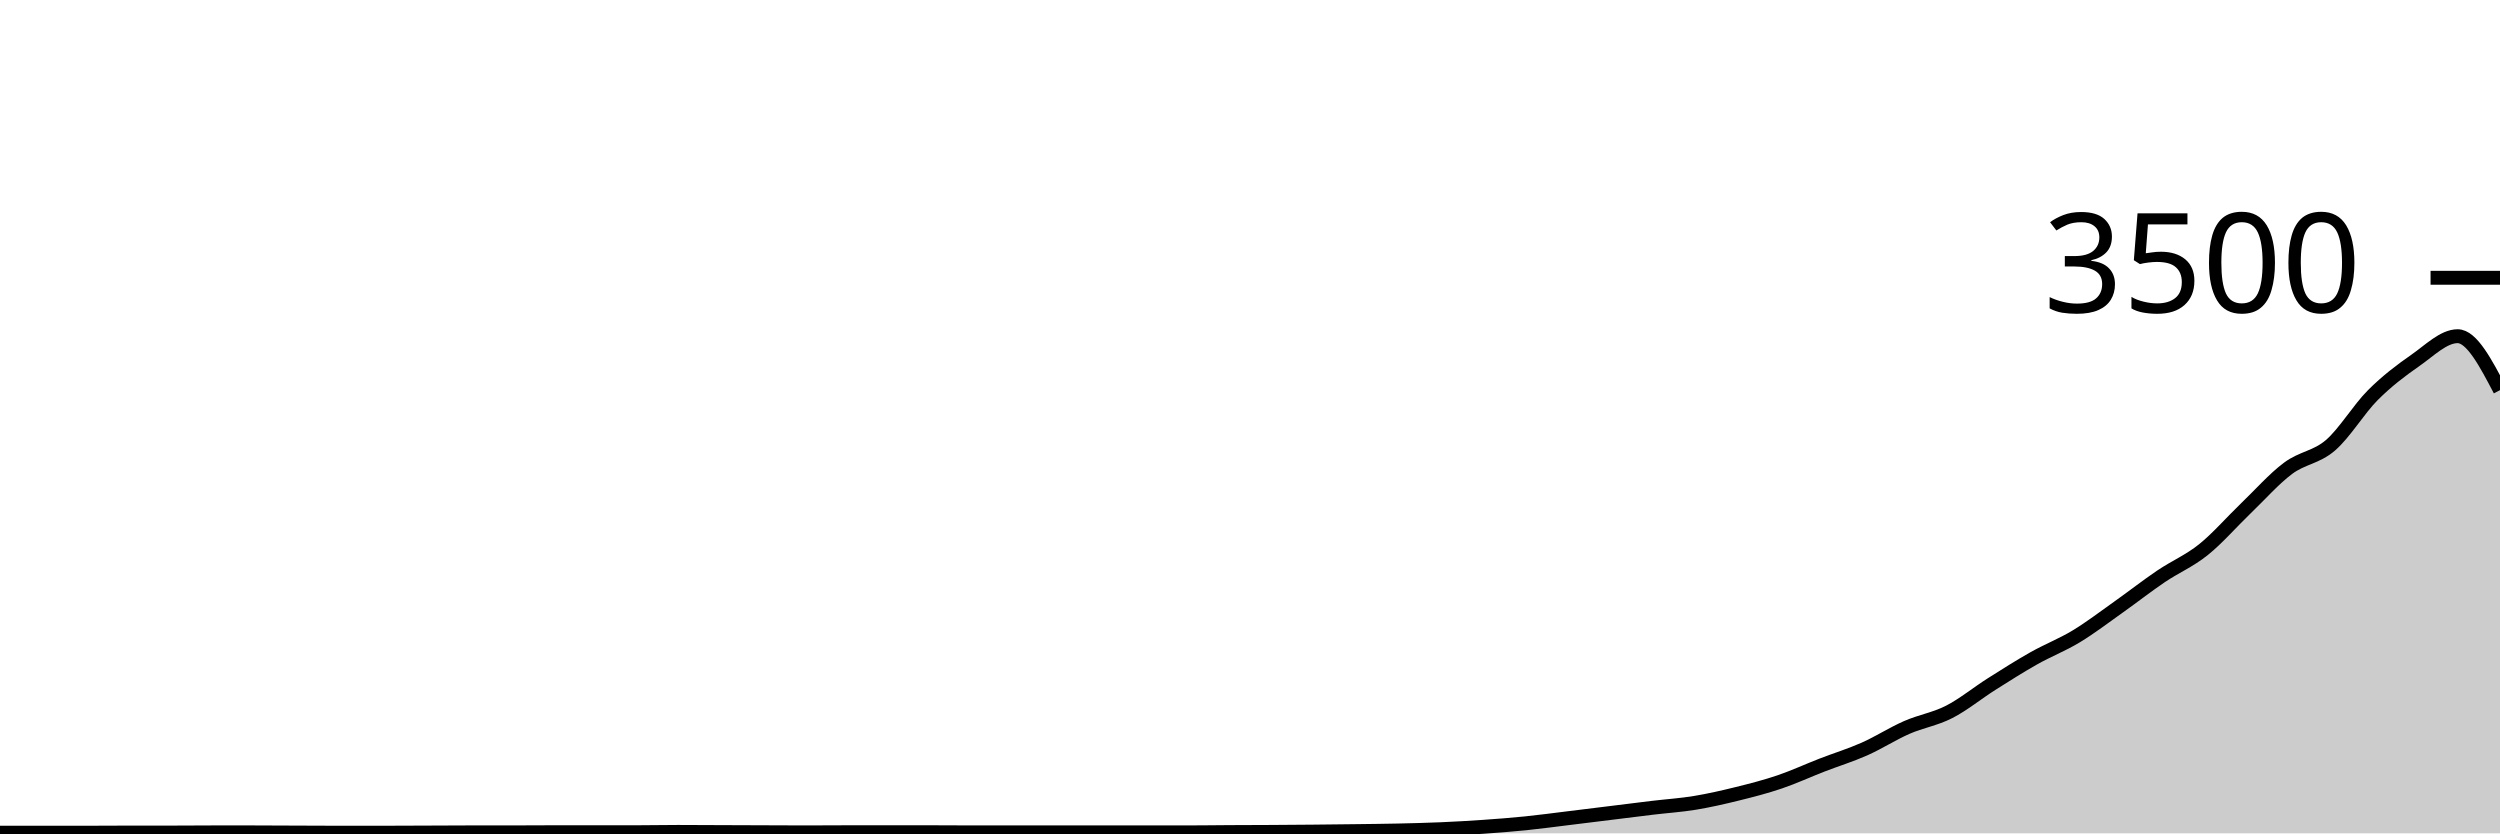
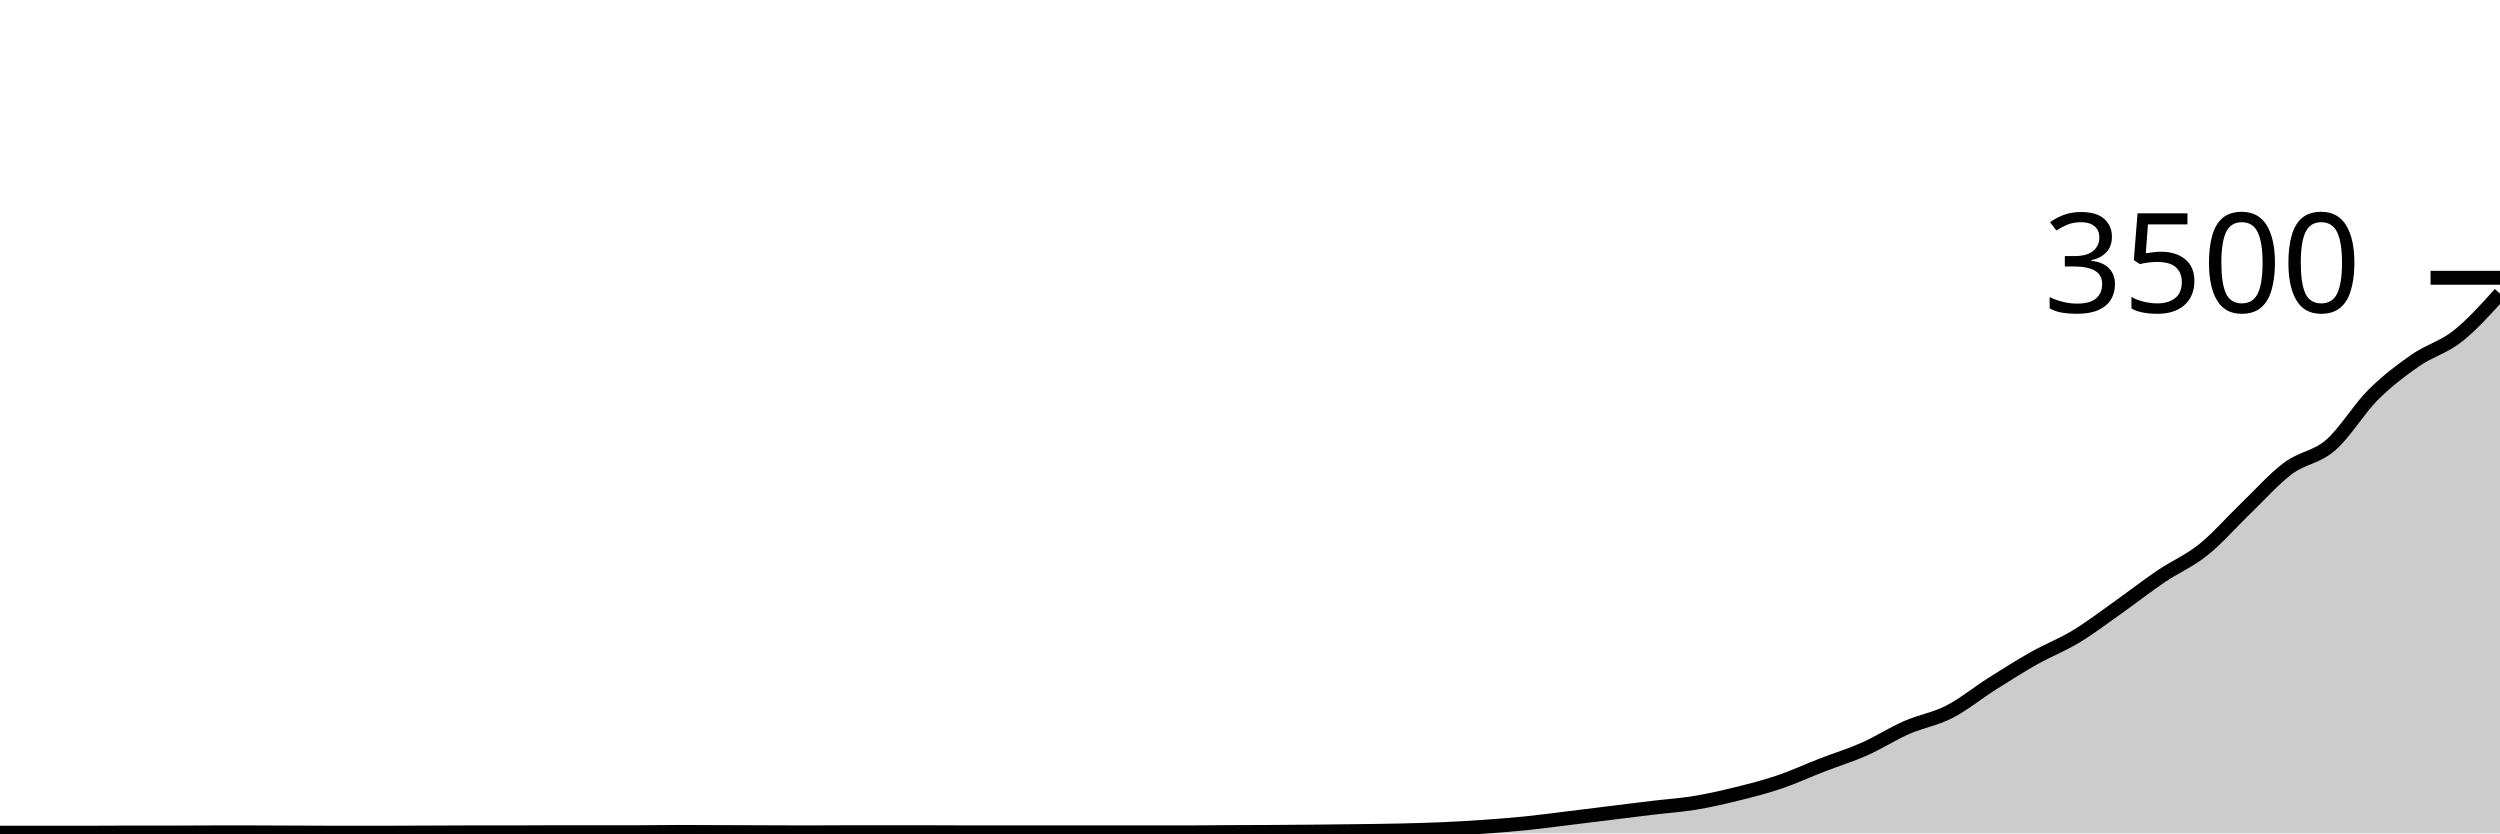
<svg xmlns="http://www.w3.org/2000/svg" viewBox="0 0 180 60">
  <g transform="translate(0,20)">
-     <path class="area" fill="rgba(0, 0, 0, 0.2)" d="M0,39.954C1.017,39.954,2.034,39.954,3.051,39.954C4.068,39.954,5.085,39.954,6.102,39.954C7.119,39.954,8.136,39.943,9.153,39.943C10.169,39.943,11.186,39.943,12.203,39.943C13.22,39.943,14.237,39.931,15.254,39.931C16.271,39.931,17.288,39.931,18.305,39.931C19.322,39.931,20.339,39.939,21.356,39.943C22.373,39.947,23.39,39.954,24.407,39.954C25.424,39.954,26.441,39.954,27.458,39.954C28.475,39.954,29.492,39.947,30.508,39.943C31.525,39.939,32.542,39.931,33.559,39.931C34.576,39.931,35.593,39.931,36.61,39.931C37.627,39.931,38.644,39.92,39.661,39.92C40.678,39.92,41.695,39.92,42.712,39.92C43.729,39.92,44.746,39.92,45.763,39.92C46.78,39.92,47.797,39.897,48.814,39.897C49.831,39.897,50.847,39.905,51.864,39.909C52.881,39.912,53.898,39.916,54.915,39.92C55.932,39.924,56.949,39.931,57.966,39.931C58.983,39.931,60,39.92,61.017,39.92C62.034,39.92,63.051,39.92,64.068,39.92C65.085,39.92,66.102,39.92,67.119,39.92C68.136,39.92,69.153,39.931,70.169,39.931C71.186,39.931,72.203,39.931,73.22,39.931C74.237,39.931,75.254,39.931,76.271,39.931C77.288,39.931,78.305,39.931,79.322,39.931C80.339,39.931,81.356,39.931,82.373,39.931C83.39,39.931,84.407,39.931,85.424,39.931C86.441,39.931,87.458,39.914,88.475,39.909C89.492,39.903,90.508,39.903,91.525,39.897C92.542,39.891,93.559,39.884,94.576,39.874C95.593,39.865,96.61,39.853,97.627,39.84C98.644,39.827,99.661,39.817,100.678,39.794C101.695,39.771,102.712,39.747,103.729,39.703C104.746,39.659,105.763,39.602,106.78,39.531C107.797,39.461,108.814,39.383,109.831,39.28C110.847,39.177,111.864,39.038,112.881,38.914C113.898,38.79,114.915,38.663,115.932,38.537C116.949,38.411,117.966,38.282,118.983,38.16C120,38.038,121.017,37.973,122.034,37.806C123.051,37.638,124.068,37.406,125.085,37.154C126.102,36.903,127.119,36.642,128.136,36.297C129.153,35.952,130.169,35.48,131.186,35.086C132.203,34.691,133.22,34.383,134.237,33.931C135.254,33.48,136.271,32.823,137.288,32.377C138.305,31.931,139.322,31.777,140.339,31.257C141.356,30.737,142.373,29.901,143.39,29.257C144.407,28.613,145.424,27.968,146.441,27.394C147.458,26.821,148.475,26.432,149.492,25.817C150.508,25.202,151.525,24.423,152.542,23.703C153.559,22.983,154.576,22.185,155.593,21.497C156.61,20.81,157.627,20.392,158.644,19.577C159.661,18.762,160.678,17.583,161.695,16.606C162.712,15.629,163.729,14.472,164.746,13.714C165.763,12.956,166.78,12.935,167.797,12.057C168.814,11.179,169.831,9.463,170.847,8.446C171.864,7.429,172.881,6.661,173.898,5.954C174.915,5.248,175.932,4.206,176.949,4.206C177.966,4.206,178.983,6.149,180,8.091L180,40C178.983,40,177.966,40,176.949,40C175.932,40,174.915,40,173.898,40C172.881,40,171.864,40,170.847,40C169.831,40,168.814,40,167.797,40C166.78,40,165.763,40,164.746,40C163.729,40,162.712,40,161.695,40C160.678,40,159.661,40,158.644,40C157.627,40,156.61,40,155.593,40C154.576,40,153.559,40,152.542,40C151.525,40,150.508,40,149.492,40C148.475,40,147.458,40,146.441,40C145.424,40,144.407,40,143.39,40C142.373,40,141.356,40,140.339,40C139.322,40,138.305,40,137.288,40C136.271,40,135.254,40,134.237,40C133.22,40,132.203,40,131.186,40C130.169,40,129.153,40,128.136,40C127.119,40,126.102,40,125.085,40C124.068,40,123.051,40,122.034,40C121.017,40,120,40,118.983,40C117.966,40,116.949,40,115.932,40C114.915,40,113.898,40,112.881,40C111.864,40,110.847,40,109.831,40C108.814,40,107.797,40,106.78,40C105.763,40,104.746,40,103.729,40C102.712,40,101.695,40,100.678,40C99.661,40,98.644,40,97.627,40C96.61,40,95.593,40,94.576,40C93.559,40,92.542,40,91.525,40C90.508,40,89.492,40,88.475,40C87.458,40,86.441,40,85.424,40C84.407,40,83.39,40,82.373,40C81.356,40,80.339,40,79.322,40C78.305,40,77.288,40,76.271,40C75.254,40,74.237,40,73.22,40C72.203,40,71.186,40,70.169,40C69.153,40,68.136,40,67.119,40C66.102,40,65.085,40,64.068,40C63.051,40,62.034,40,61.017,40C60,40,58.983,40,57.966,40C56.949,40,55.932,40,54.915,40C53.898,40,52.881,40,51.864,40C50.847,40,49.831,40,48.814,40C47.797,40,46.78,40,45.763,40C44.746,40,43.729,40,42.712,40C41.695,40,40.678,40,39.661,40C38.644,40,37.627,40,36.61,40C35.593,40,34.576,40,33.559,40C32.542,40,31.525,40,30.508,40C29.492,40,28.475,40,27.458,40C26.441,40,25.424,40,24.407,40C23.39,40,22.373,40,21.356,40C20.339,40,19.322,40,18.305,40C17.288,40,16.271,40,15.254,40C14.237,40,13.22,40,12.203,40C11.186,40,10.169,40,9.153,40C8.136,40,7.119,40,6.102,40C5.085,40,4.068,40,3.051,40C2.034,40,1.017,40,0,40Z" />
-     <path class="line" stroke="black" fill="none" d="M0,39.954C1.017,39.954,2.034,39.954,3.051,39.954C4.068,39.954,5.085,39.954,6.102,39.954C7.119,39.954,8.136,39.943,9.153,39.943C10.169,39.943,11.186,39.943,12.203,39.943C13.22,39.943,14.237,39.931,15.254,39.931C16.271,39.931,17.288,39.931,18.305,39.931C19.322,39.931,20.339,39.939,21.356,39.943C22.373,39.947,23.39,39.954,24.407,39.954C25.424,39.954,26.441,39.954,27.458,39.954C28.475,39.954,29.492,39.947,30.508,39.943C31.525,39.939,32.542,39.931,33.559,39.931C34.576,39.931,35.593,39.931,36.61,39.931C37.627,39.931,38.644,39.92,39.661,39.92C40.678,39.92,41.695,39.92,42.712,39.92C43.729,39.92,44.746,39.92,45.763,39.92C46.78,39.92,47.797,39.897,48.814,39.897C49.831,39.897,50.847,39.905,51.864,39.909C52.881,39.912,53.898,39.916,54.915,39.92C55.932,39.924,56.949,39.931,57.966,39.931C58.983,39.931,60,39.92,61.017,39.92C62.034,39.92,63.051,39.92,64.068,39.92C65.085,39.92,66.102,39.92,67.119,39.92C68.136,39.92,69.153,39.931,70.169,39.931C71.186,39.931,72.203,39.931,73.22,39.931C74.237,39.931,75.254,39.931,76.271,39.931C77.288,39.931,78.305,39.931,79.322,39.931C80.339,39.931,81.356,39.931,82.373,39.931C83.39,39.931,84.407,39.931,85.424,39.931C86.441,39.931,87.458,39.914,88.475,39.909C89.492,39.903,90.508,39.903,91.525,39.897C92.542,39.891,93.559,39.884,94.576,39.874C95.593,39.865,96.61,39.853,97.627,39.84C98.644,39.827,99.661,39.817,100.678,39.794C101.695,39.771,102.712,39.747,103.729,39.703C104.746,39.659,105.763,39.602,106.78,39.531C107.797,39.461,108.814,39.383,109.831,39.28C110.847,39.177,111.864,39.038,112.881,38.914C113.898,38.79,114.915,38.663,115.932,38.537C116.949,38.411,117.966,38.282,118.983,38.16C120,38.038,121.017,37.973,122.034,37.806C123.051,37.638,124.068,37.406,125.085,37.154C126.102,36.903,127.119,36.642,128.136,36.297C129.153,35.952,130.169,35.48,131.186,35.086C132.203,34.691,133.22,34.383,134.237,33.931C135.254,33.48,136.271,32.823,137.288,32.377C138.305,31.931,139.322,31.777,140.339,31.257C141.356,30.737,142.373,29.901,143.39,29.257C144.407,28.613,145.424,27.968,146.441,27.394C147.458,26.821,148.475,26.432,149.492,25.817C150.508,25.202,151.525,24.423,152.542,23.703C153.559,22.983,154.576,22.185,155.593,21.497C156.61,20.81,157.627,20.392,158.644,19.577C159.661,18.762,160.678,17.583,161.695,16.606C162.712,15.629,163.729,14.472,164.746,13.714C165.763,12.956,166.78,12.935,167.797,12.057C168.814,11.179,169.831,9.463,170.847,8.446C171.864,7.429,172.881,6.661,173.898,5.954C174.915,5.248,175.932,4.206,176.949,4.206C177.966,4.206,178.983,6.149,180,8.091" />
+     <path class="area" fill="rgba(0, 0, 0, 0.2)" d="M0,39.954C1.017,39.954,2.034,39.954,3.051,39.954C4.068,39.954,5.085,39.954,6.102,39.954C7.119,39.954,8.136,39.943,9.153,39.943C10.169,39.943,11.186,39.943,12.203,39.943C13.22,39.943,14.237,39.931,15.254,39.931C16.271,39.931,17.288,39.931,18.305,39.931C19.322,39.931,20.339,39.939,21.356,39.943C22.373,39.947,23.39,39.954,24.407,39.954C25.424,39.954,26.441,39.954,27.458,39.954C28.475,39.954,29.492,39.947,30.508,39.943C31.525,39.939,32.542,39.931,33.559,39.931C34.576,39.931,35.593,39.931,36.61,39.931C37.627,39.931,38.644,39.92,39.661,39.92C40.678,39.92,41.695,39.92,42.712,39.92C43.729,39.92,44.746,39.92,45.763,39.92C46.78,39.92,47.797,39.897,48.814,39.897C49.831,39.897,50.847,39.905,51.864,39.909C52.881,39.912,53.898,39.916,54.915,39.92C55.932,39.924,56.949,39.931,57.966,39.931C58.983,39.931,60,39.92,61.017,39.92C62.034,39.92,63.051,39.92,64.068,39.92C65.085,39.92,66.102,39.92,67.119,39.92C68.136,39.92,69.153,39.931,70.169,39.931C71.186,39.931,72.203,39.931,73.22,39.931C74.237,39.931,75.254,39.931,76.271,39.931C77.288,39.931,78.305,39.931,79.322,39.931C80.339,39.931,81.356,39.931,82.373,39.931C83.39,39.931,84.407,39.931,85.424,39.931C86.441,39.931,87.458,39.914,88.475,39.909C89.492,39.903,90.508,39.903,91.525,39.897C92.542,39.891,93.559,39.884,94.576,39.874C95.593,39.865,96.61,39.853,97.627,39.84C98.644,39.827,99.661,39.817,100.678,39.794C101.695,39.771,102.712,39.747,103.729,39.703C104.746,39.659,105.763,39.602,106.78,39.531C107.797,39.461,108.814,39.383,109.831,39.28C110.847,39.177,111.864,39.038,112.881,38.914C113.898,38.79,114.915,38.663,115.932,38.537C116.949,38.411,117.966,38.282,118.983,38.16C120,38.038,121.017,37.973,122.034,37.806C123.051,37.638,124.068,37.406,125.085,37.154C126.102,36.903,127.119,36.642,128.136,36.297C129.153,35.952,130.169,35.48,131.186,35.086C132.203,34.691,133.22,34.383,134.237,33.931C135.254,33.48,136.271,32.823,137.288,32.377C138.305,31.931,139.322,31.777,140.339,31.257C141.356,30.737,142.373,29.901,143.39,29.257C144.407,28.613,145.424,27.968,146.441,27.394C147.458,26.821,148.475,26.432,149.492,25.817C150.508,25.202,151.525,24.423,152.542,23.703C153.559,22.983,154.576,22.185,155.593,21.497C156.61,20.81,157.627,20.392,158.644,19.577C159.661,18.762,160.678,17.583,161.695,16.606C162.712,15.629,163.729,14.472,164.746,13.714C165.763,12.956,166.78,12.935,167.797,12.057C168.814,11.179,169.831,9.463,170.847,8.446C171.864,7.429,172.881,6.661,173.898,5.954C174.915,5.248,175.932,5.008,176.949,4.206C177.966,3.404,178.983,2.273,180,1.143L180,40C178.983,40,177.966,40,176.949,40C175.932,40,174.915,40,173.898,40C172.881,40,171.864,40,170.847,40C169.831,40,168.814,40,167.797,40C166.78,40,165.763,40,164.746,40C163.729,40,162.712,40,161.695,40C160.678,40,159.661,40,158.644,40C157.627,40,156.61,40,155.593,40C154.576,40,153.559,40,152.542,40C151.525,40,150.508,40,149.492,40C148.475,40,147.458,40,146.441,40C145.424,40,144.407,40,143.39,40C142.373,40,141.356,40,140.339,40C139.322,40,138.305,40,137.288,40C136.271,40,135.254,40,134.237,40C133.22,40,132.203,40,131.186,40C130.169,40,129.153,40,128.136,40C127.119,40,126.102,40,125.085,40C124.068,40,123.051,40,122.034,40C121.017,40,120,40,118.983,40C117.966,40,116.949,40,115.932,40C114.915,40,113.898,40,112.881,40C111.864,40,110.847,40,109.831,40C108.814,40,107.797,40,106.78,40C105.763,40,104.746,40,103.729,40C102.712,40,101.695,40,100.678,40C99.661,40,98.644,40,97.627,40C96.61,40,95.593,40,94.576,40C93.559,40,92.542,40,91.525,40C90.508,40,89.492,40,88.475,40C87.458,40,86.441,40,85.424,40C84.407,40,83.39,40,82.373,40C81.356,40,80.339,40,79.322,40C78.305,40,77.288,40,76.271,40C75.254,40,74.237,40,73.22,40C72.203,40,71.186,40,70.169,40C69.153,40,68.136,40,67.119,40C66.102,40,65.085,40,64.068,40C63.051,40,62.034,40,61.017,40C60,40,58.983,40,57.966,40C56.949,40,55.932,40,54.915,40C53.898,40,52.881,40,51.864,40C50.847,40,49.831,40,48.814,40C47.797,40,46.78,40,45.763,40C44.746,40,43.729,40,42.712,40C41.695,40,40.678,40,39.661,40C38.644,40,37.627,40,36.61,40C35.593,40,34.576,40,33.559,40C32.542,40,31.525,40,30.508,40C29.492,40,28.475,40,27.458,40C26.441,40,25.424,40,24.407,40C23.39,40,22.373,40,21.356,40C20.339,40,19.322,40,18.305,40C17.288,40,16.271,40,15.254,40C14.237,40,13.22,40,12.203,40C11.186,40,10.169,40,9.153,40C8.136,40,7.119,40,6.102,40C5.085,40,4.068,40,3.051,40C2.034,40,1.017,40,0,40Z" />
+     <path class="line" stroke="black" fill="none" d="M0,39.954C1.017,39.954,2.034,39.954,3.051,39.954C4.068,39.954,5.085,39.954,6.102,39.954C7.119,39.954,8.136,39.943,9.153,39.943C10.169,39.943,11.186,39.943,12.203,39.943C13.22,39.943,14.237,39.931,15.254,39.931C16.271,39.931,17.288,39.931,18.305,39.931C19.322,39.931,20.339,39.939,21.356,39.943C22.373,39.947,23.39,39.954,24.407,39.954C25.424,39.954,26.441,39.954,27.458,39.954C28.475,39.954,29.492,39.947,30.508,39.943C31.525,39.939,32.542,39.931,33.559,39.931C34.576,39.931,35.593,39.931,36.61,39.931C37.627,39.931,38.644,39.92,39.661,39.92C40.678,39.92,41.695,39.92,42.712,39.92C43.729,39.92,44.746,39.92,45.763,39.92C46.78,39.92,47.797,39.897,48.814,39.897C49.831,39.897,50.847,39.905,51.864,39.909C52.881,39.912,53.898,39.916,54.915,39.92C55.932,39.924,56.949,39.931,57.966,39.931C58.983,39.931,60,39.92,61.017,39.92C62.034,39.92,63.051,39.92,64.068,39.92C65.085,39.92,66.102,39.92,67.119,39.92C68.136,39.92,69.153,39.931,70.169,39.931C71.186,39.931,72.203,39.931,73.22,39.931C74.237,39.931,75.254,39.931,76.271,39.931C77.288,39.931,78.305,39.931,79.322,39.931C80.339,39.931,81.356,39.931,82.373,39.931C83.39,39.931,84.407,39.931,85.424,39.931C86.441,39.931,87.458,39.914,88.475,39.909C89.492,39.903,90.508,39.903,91.525,39.897C92.542,39.891,93.559,39.884,94.576,39.874C95.593,39.865,96.61,39.853,97.627,39.84C98.644,39.827,99.661,39.817,100.678,39.794C101.695,39.771,102.712,39.747,103.729,39.703C104.746,39.659,105.763,39.602,106.78,39.531C107.797,39.461,108.814,39.383,109.831,39.28C110.847,39.177,111.864,39.038,112.881,38.914C113.898,38.79,114.915,38.663,115.932,38.537C116.949,38.411,117.966,38.282,118.983,38.16C120,38.038,121.017,37.973,122.034,37.806C123.051,37.638,124.068,37.406,125.085,37.154C126.102,36.903,127.119,36.642,128.136,36.297C129.153,35.952,130.169,35.48,131.186,35.086C132.203,34.691,133.22,34.383,134.237,33.931C135.254,33.48,136.271,32.823,137.288,32.377C138.305,31.931,139.322,31.777,140.339,31.257C141.356,30.737,142.373,29.901,143.39,29.257C144.407,28.613,145.424,27.968,146.441,27.394C147.458,26.821,148.475,26.432,149.492,25.817C150.508,25.202,151.525,24.423,152.542,23.703C153.559,22.983,154.576,22.185,155.593,21.497C156.61,20.81,157.627,20.392,158.644,19.577C159.661,18.762,160.678,17.583,161.695,16.606C162.712,15.629,163.729,14.472,164.746,13.714C165.763,12.956,166.78,12.935,167.797,12.057C168.814,11.179,169.831,9.463,170.847,8.446C171.864,7.429,172.881,6.661,173.898,5.954C174.915,5.248,175.932,5.008,176.949,4.206C177.966,3.404,178.983,2.273,180,1.143" />
    <path class="axis-ceiling" stroke-width="1" stroke="black" fill="none" d="M175,0L180,0" />
    <text class="axis-ceiling-label" font-family="sans-serif" text-anchor="end" font-size="10px" x="170" y="2.5">3500</text>
  </g>
</svg>
